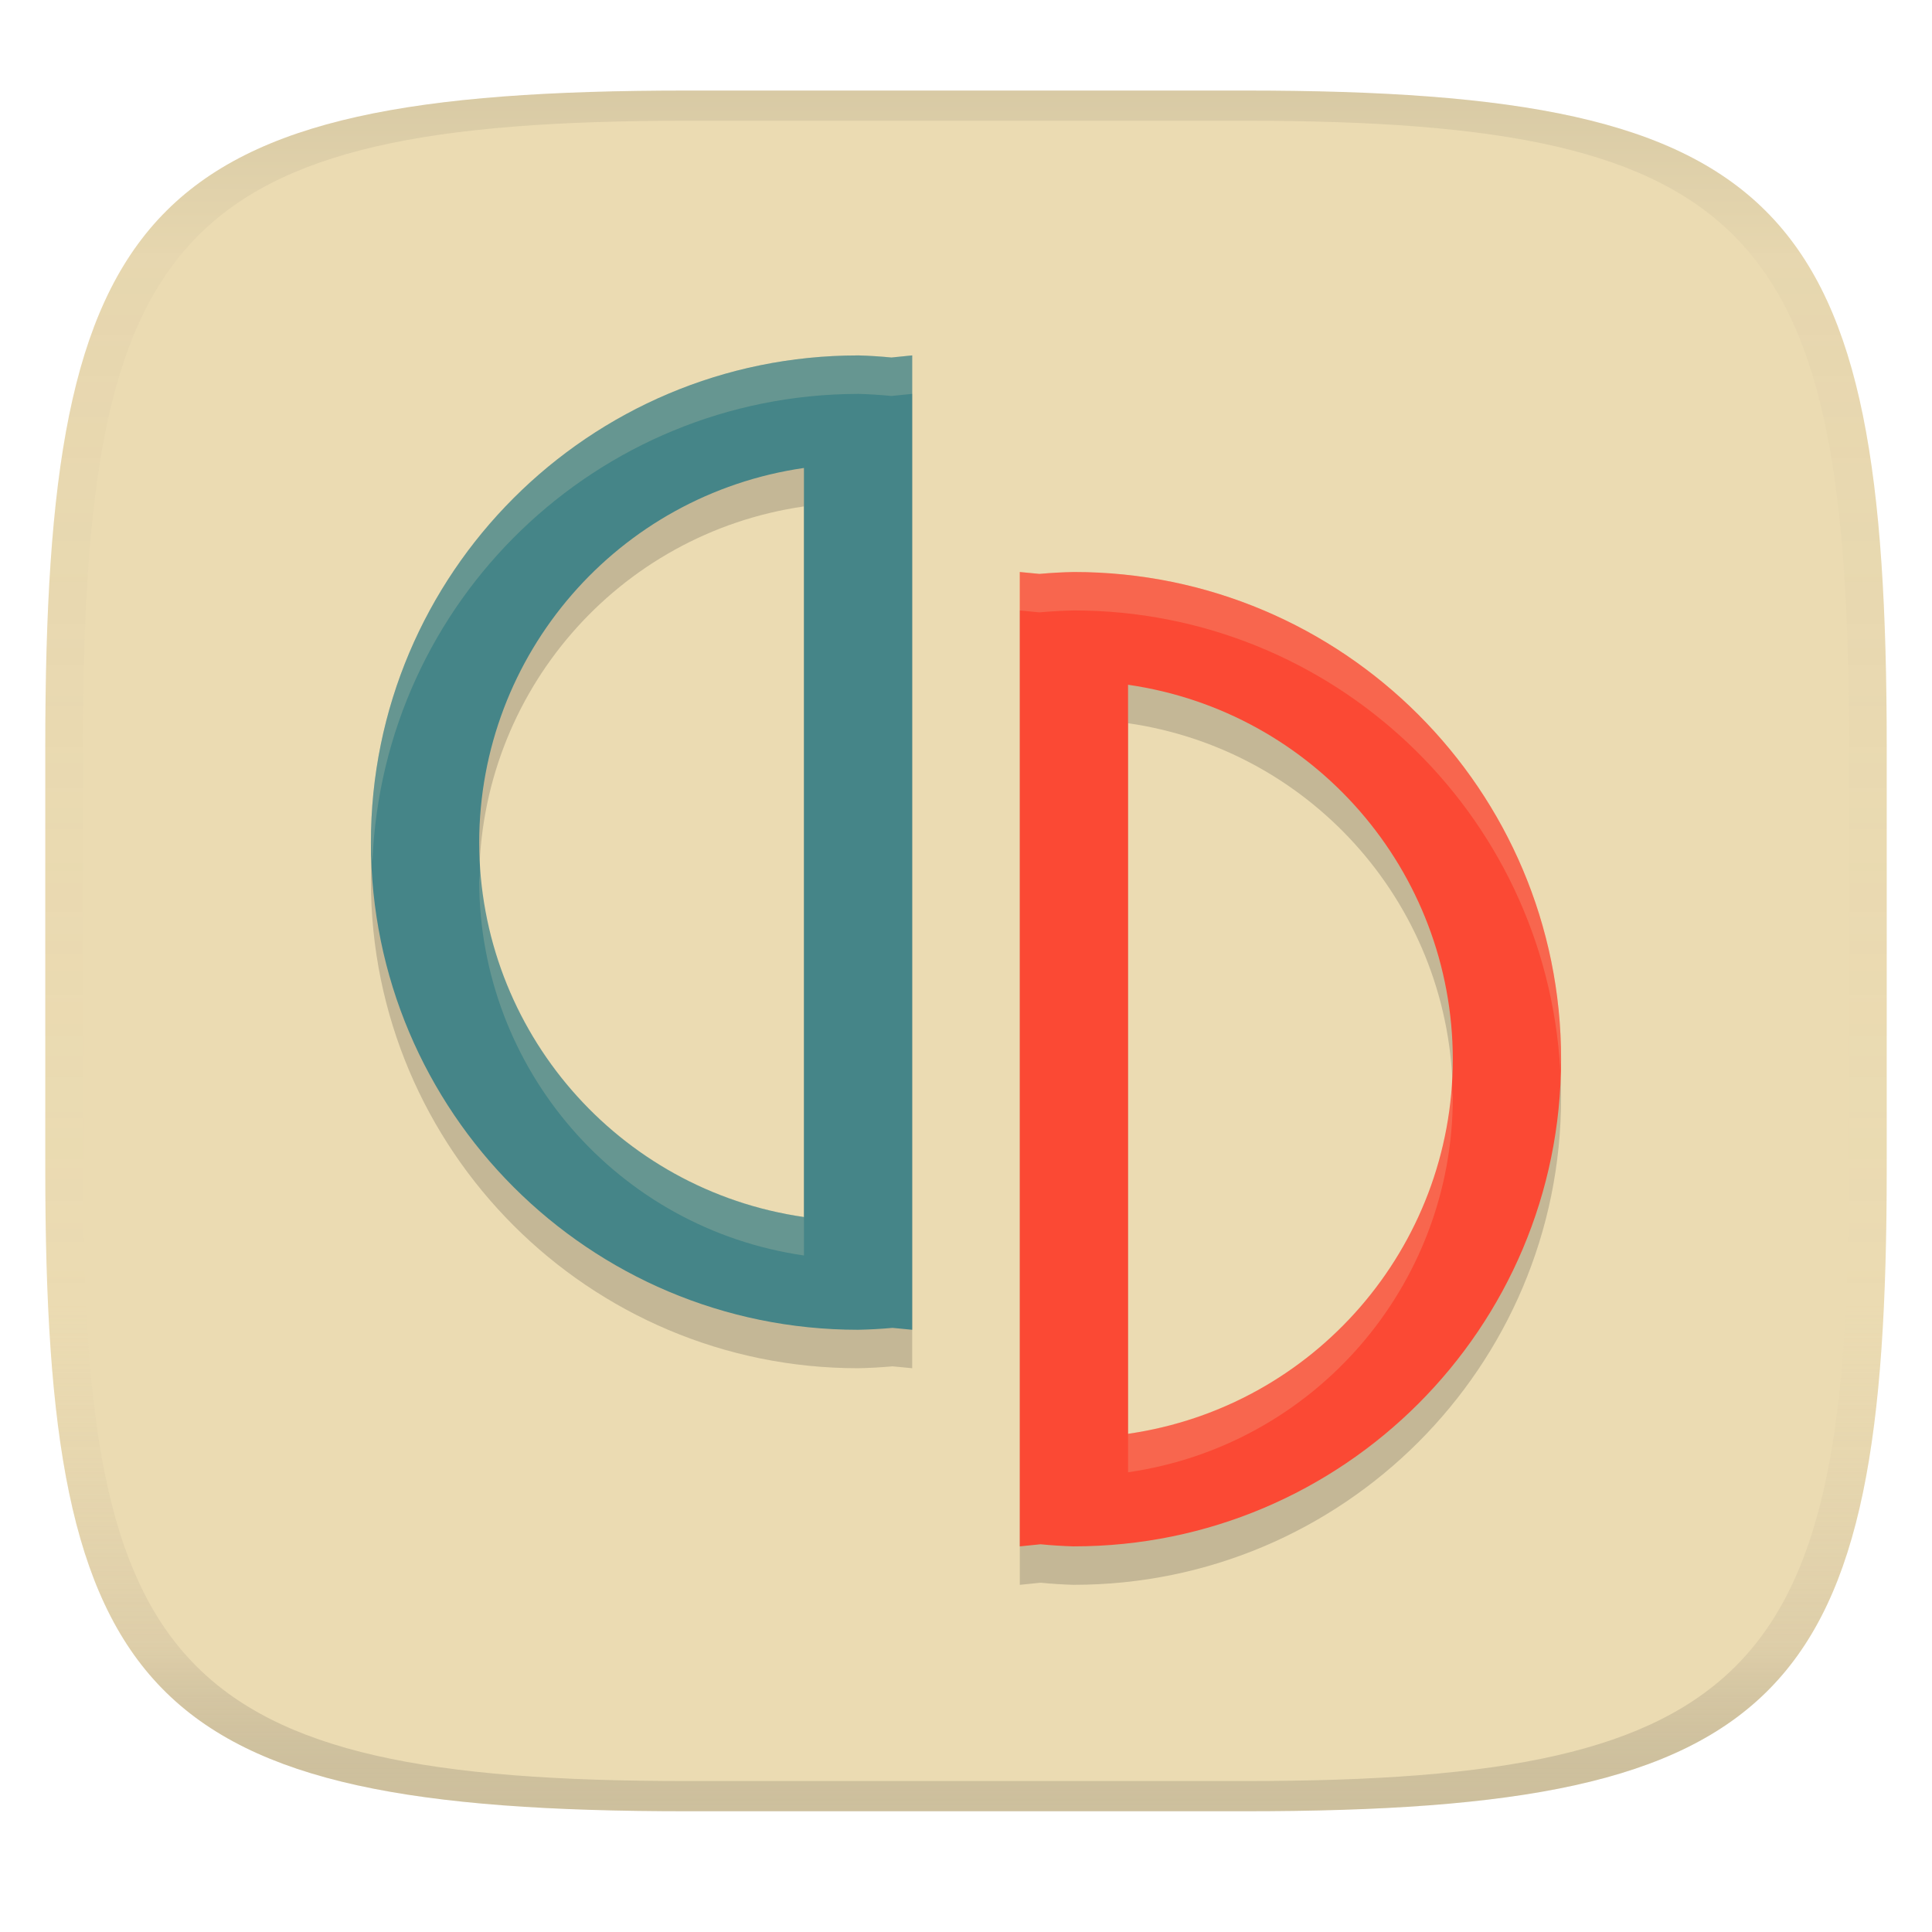
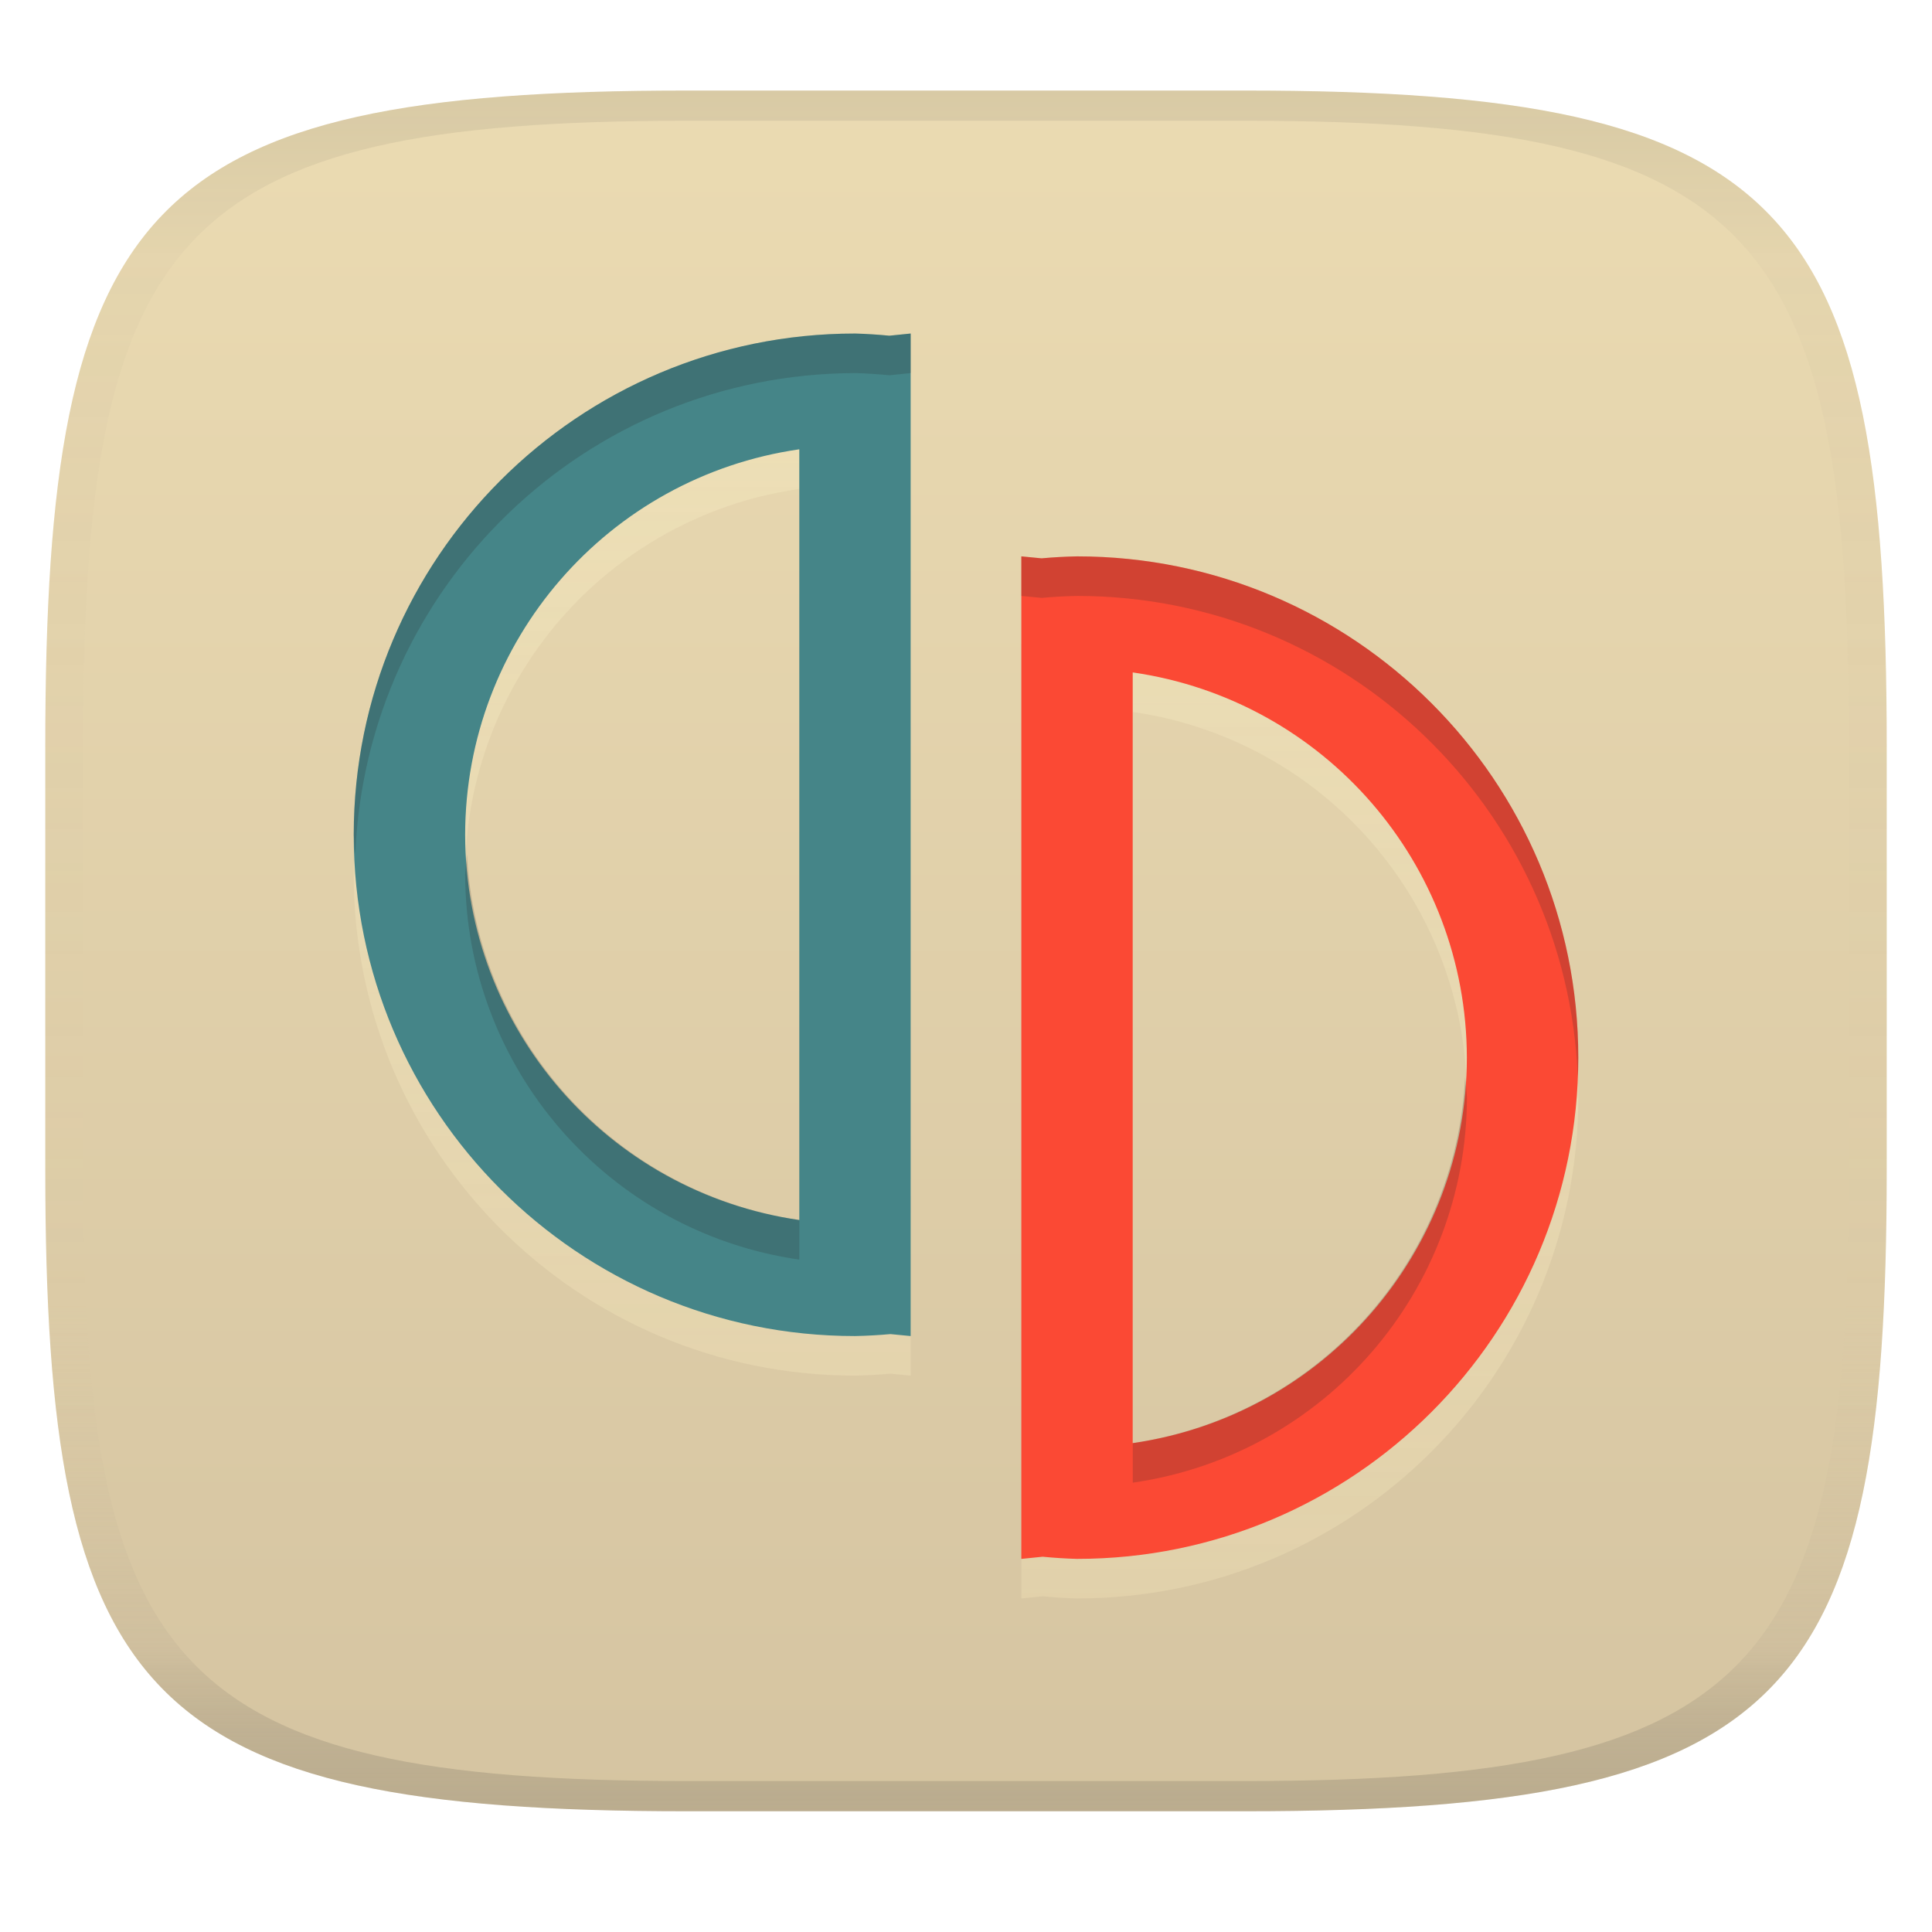
<svg xmlns="http://www.w3.org/2000/svg" width="256" height="256" version="1.1">
  <linearGradient id="b" x1=".5" x2=".5" y2="1" gradientTransform="matrix(244,0,0,228,5.981,12)" gradientUnits="userSpaceOnUse">
    <stop stop-color="#ebdbb2" offset="0" />
-     <stop stop-color="#ebdbb2" offset="1" />
+     <stop stop-color="#d5c4a1" offset="1" />
  </linearGradient>
  <defs>
    <linearGradient id="linearGradient31" x1=".5" x2=".5" y2="1" gradientTransform="matrix(244,0,0,228,5.988,12)" gradientUnits="userSpaceOnUse">
      <stop stop-color="#282828" stop-opacity=".1" offset="0" />
      <stop stop-color="#bdae93" stop-opacity=".1" offset=".1" />
      <stop stop-color="#d5c4a1" stop-opacity="0" offset=".702" />
      <stop stop-color="#bdae93" stop-opacity=".302" offset=".9" />
      <stop stop-color="#282828" stop-opacity=".15" offset="1" />
    </linearGradient>
+     <linearGradient id="linearGradient14" x1="129.29" x2="129.29" y1="49.435" y2="211.81" gradientUnits="userSpaceOnUse">
+       <stop stop-color="#fbf1c7" stop-opacity=".6" offset="0" />
+       <stop stop-color="#ebdbb2" offset="1" />
+     </linearGradient>
  </defs>
  <path d="m165 12c72 0 85 15 85 87v56c0 70-13 85-85 85h-74c-72 0-85-15-85-85v-56c0-72 13-87 85-87z" fill="url(#b)" style="isolation:isolate" />
-   <path d="m113.7 52.188v0.004a64.553 64.553 0 0 0-64.553 64.553 64.553 64.553 0 0 0 64.553 64.553 64.553 64.553 0 0 0 4.566-0.252l2.606 0.252v-129.11l-2.746 0.279a64.553 64.553 0 0 0-4.426-0.279zm-7.172 14.916v99.254a50.202 50.202 0 0 1-43.033-49.611 50.202 50.202 0 0 1 43.033-49.643zm28.602 13.785v129.11l2.746-0.281a64.553 64.553 0 0 0 4.426 0.281l-2e-3 -4e-3a64.553 64.553 0 0 0 64.553-64.553 64.553 64.553 0 0 0-64.553-64.555 64.553 64.553 0 0 0-4.566 0.254zm14.344 14.941a50.202 50.202 0 0 1 43.031 49.611 50.202 50.202 0 0 1-43.031 49.643z" fill="#282828" opacity=".2" style="isolation:isolate" />
-   <path d="m142.3 204.9a64.553 64.553 0 0 0 64.553-64.553 64.553 64.553 0 0 0-64.553-64.553 64.553 64.553 0 0 0-4.566 0.252l-2.605-0.252v129.11l2.746-0.28a64.553 64.553 0 0 0 4.426 0.28zm7.172-14.901v-99.265a50.202 50.202 0 0 1 43.032 49.612 50.202 50.202 0 0 1-43.032 49.642z" fill="#fb4934" style="isolation:isolate" />
-   <path d="m113.7 47.096a64.553 64.553 0 0 0-64.553 64.553 64.553 64.553 0 0 0 64.553 64.553 64.553 64.553 0 0 0 4.566-0.252l2.605 0.252v-129.11l-2.746 0.28a64.553 64.553 0 0 0-4.426-0.28zm-7.172 14.901v99.265a50.202 50.202 0 0 1-43.032-49.612 50.202 50.202 0 0 1 43.032-49.642z" fill="#458588" style="isolation:isolate" />
-   <path d="m113.7 47.088v0.004a64.553 64.553 0 0 0-64.553 64.553 64.553 64.553 0 0 0 0.201 2.551 64.553 64.553 0 0 1 64.352-62.004v-0.004a64.553 64.553 0 0 1 4.426 0.279l2.746-0.279v-5.1l-2.746 0.279a64.553 64.553 0 0 0-4.426-0.279zm21.43 28.701v5.1l2.603 0.254a64.553 64.553 0 0 1 4.566-0.254 64.553 64.553 0 0 1 64.441 60.869 64.553 64.553 0 0 0 0.111-1.414 64.553 64.553 0 0 0-64.553-64.555 64.553 64.553 0 0 0-4.566 0.254l-2.603-0.254zm-71.404 38.4a50.202 50.202 0 0 0-0.23 2.557 50.202 50.202 0 0 0 43.033 49.611v-5.1a50.202 50.202 0 0 1-42.803-47.068zm128.55 28.709a50.202 50.202 0 0 1-42.801 47.086v5.1a50.202 50.202 0 0 0 43.031-49.643 50.202 50.202 0 0 0-0.23-2.543z" fill="#ebdbb2" opacity=".2" style="isolation:isolate" />
+   <path d="m113.29 49.435v4e-3a66.419 66.419 0 0 0-66.419 66.419 66.419 66.419 0 0 0 66.419 66.419 66.419 66.419 0 0 0 4.698-0.259l2.681 0.259v-132.84l-2.825 0.287a66.419 66.419 0 0 0-4.554-0.287zm-7.379 15.347v102.12a51.653 51.653 0 0 1-44.277-51.045 51.653 51.653 0 0 1 44.277-51.078zm29.429 14.184v132.84l2.825-0.289a66.419 66.419 0 0 0 4.554 0.289l-2e-3 -4e-3a66.419 66.419 0 0 0 66.419-66.419 66.419 66.419 0 0 0-66.419-66.421 66.419 66.419 0 0 0-4.698 0.261zm14.759 15.373a51.653 51.653 0 0 1 44.275 51.045 51.653 51.653 0 0 1-44.275 51.078z" fill="url(#linearGradient14)" opacity=".5" stroke-width="1.029" style="isolation:isolate" />
+   <path d="m142.71 206.56a66.419 66.419 0 0 0 66.419-66.419 66.419 66.419 0 0 0-66.419-66.419 66.419 66.419 0 0 0-4.698 0.26l-2.68-0.26v132.84l2.825-0.288a66.419 66.419 0 0 0 4.554 0.288zm7.38-15.332v-102.13a51.653 51.653 0 0 1 44.276 51.046 51.653 51.653 0 0 1-44.276 51.077z" fill="#fb4934" stroke-width="1.029" style="isolation:isolate" />
+   <path d="m113.29 44.196a66.419 66.419 0 0 0-66.419 66.419 66.419 66.419 0 0 0 66.419 66.419 66.419 66.419 0 0 0 4.698-0.26l2.68 0.26v-132.84l-2.825 0.288a66.419 66.419 0 0 0-4.554-0.288zm-7.38 15.332v102.13a51.653 51.653 0 0 1-44.276-51.046 51.653 51.653 0 0 1 44.276-51.077z" fill="#458588" stroke-width="1.029" style="isolation:isolate" />
+   <path d="m113.29 44.193 0.002 0.004a66.419 66.419 0 0 0-66.42 66.42 66.419 66.419 0 0 0 0.207 2.631 66.419 66.419 0 0 1 66.215-63.809l-0.002-0.004a66.419 66.419 0 0 1 4.555 0.289l2.824-0.289v-5.242l-2.826 0.289a66.419 66.419 0 0 0-4.555-0.289zm-7.379 20.59v96.881a51.653 51.653 0 0 1-44.037-48.426 51.653 51.653 0 0 0-0.236 2.621 51.653 51.653 0 0 0 44.275 51.047v-102.12a51.653 51.653 0 0 0-0.002 0zm29.428 8.941v132.84h0.002v-127.6l2.682 0.26a66.419 66.419 0 0 1 4.697-0.26 66.419 66.419 0 0 1 66.348 63.764 66.419 66.419 0 0 0 0.07-2.586 66.419 66.419 0 0 0-66.42-66.42 66.419 66.419 0 0 0-4.697 0.26l-2.682-0.26zm58.799 69.037a51.653 51.653 0 0 1-44.037 48.459v5.242a51.653 51.653 0 0 0 44.275-51.078 51.653 51.653 0 0 0-0.238-2.623z" fill="#282828" opacity=".2" stroke-width="1.029" style="isolation:isolate" />
  <path d="m91 12c-72 0-85 15-85 87v56c0 70 13 85 85 85h74c72 0 85-15 85-85v-56c0-72-13-87-85-87zm0 4h74c68 0 80 15 80 83v56c0 66-12 81-80 81h-74c-68 0-80-15-80-81v-56c0-68 12-83 80-83z" fill="url(#linearGradient31)" style="isolation:isolate" />
</svg>
